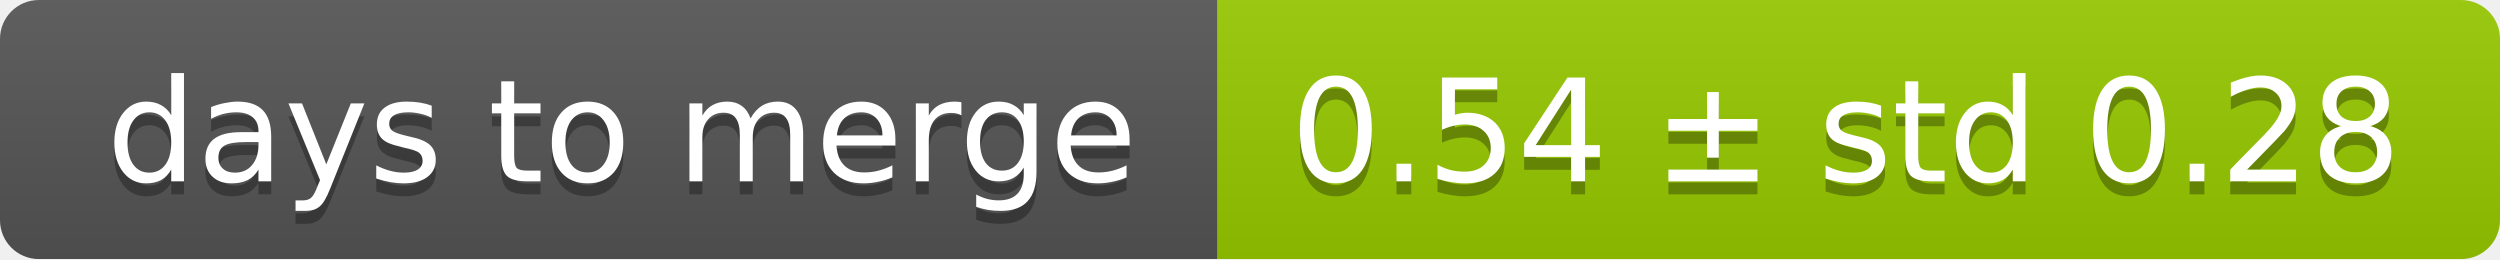
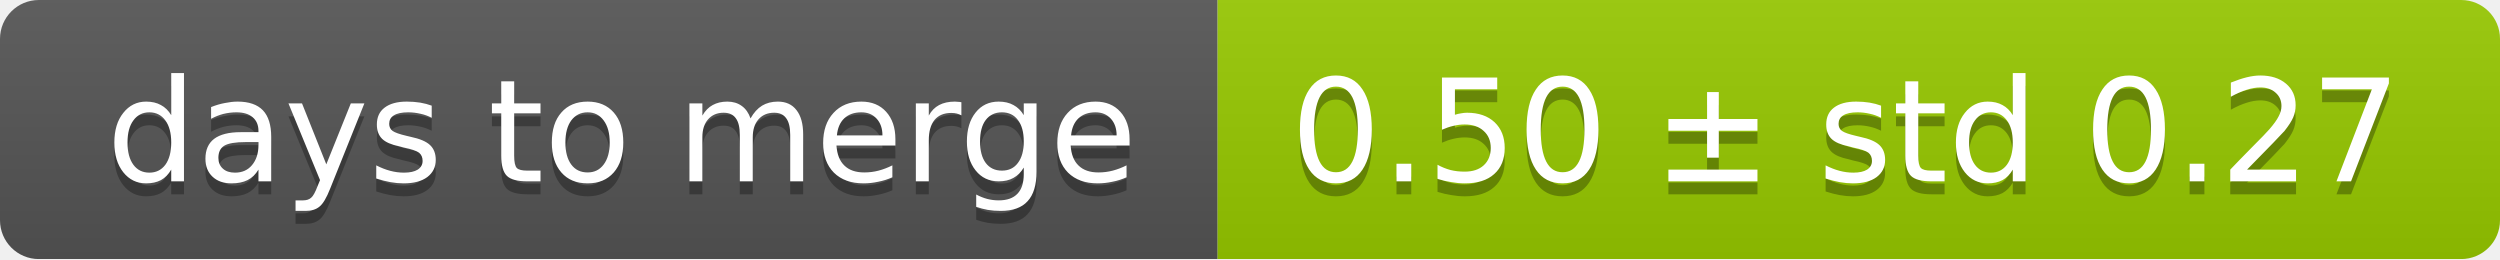
<svg xmlns="http://www.w3.org/2000/svg" width="193" height="20">
  <linearGradient id="smooth" x2="0" y2="100%">
    <stop offset="0" stop-color="#bbb" stop-opacity=".1" />
    <stop offset="1" stop-opacity=".1" />
  </linearGradient>
  <mask id="round">
    <rect width="193" height="20" rx="3" fill="#fff" />
  </mask>
  <g mask="url(#round)">
    <rect width="94" height="20" fill="#555" />
    <rect x="94" width="99" height="20" fill="#97ca00" />
    <rect width="193" height="20" fill="url(#smooth)" />
  </g>
  <g fill="#fff" text-anchor="middle" font-family="DejaVu Sans,Verdana,Geneva,sans-serif" font-size="11">
    <text x="48" y="15" fill="#010101" fill-opacity=".3">days to merge</text>
    <text x="48" y="14">days to merge</text>
-     <text x="142.5" y="15" fill="#010101" fill-opacity=".3">0.54 ± std 0.28</text>
-     <text x="142.5" y="14">0.54 ± std 0.28</text>
+     <text x="142.5" y="15" fill="#010101" fill-opacity=".3">0.50 ± std 0.27</text>
+     <text x="142.5" y="14">0.50 ± std 0.27</text>
  </g>
</svg>
